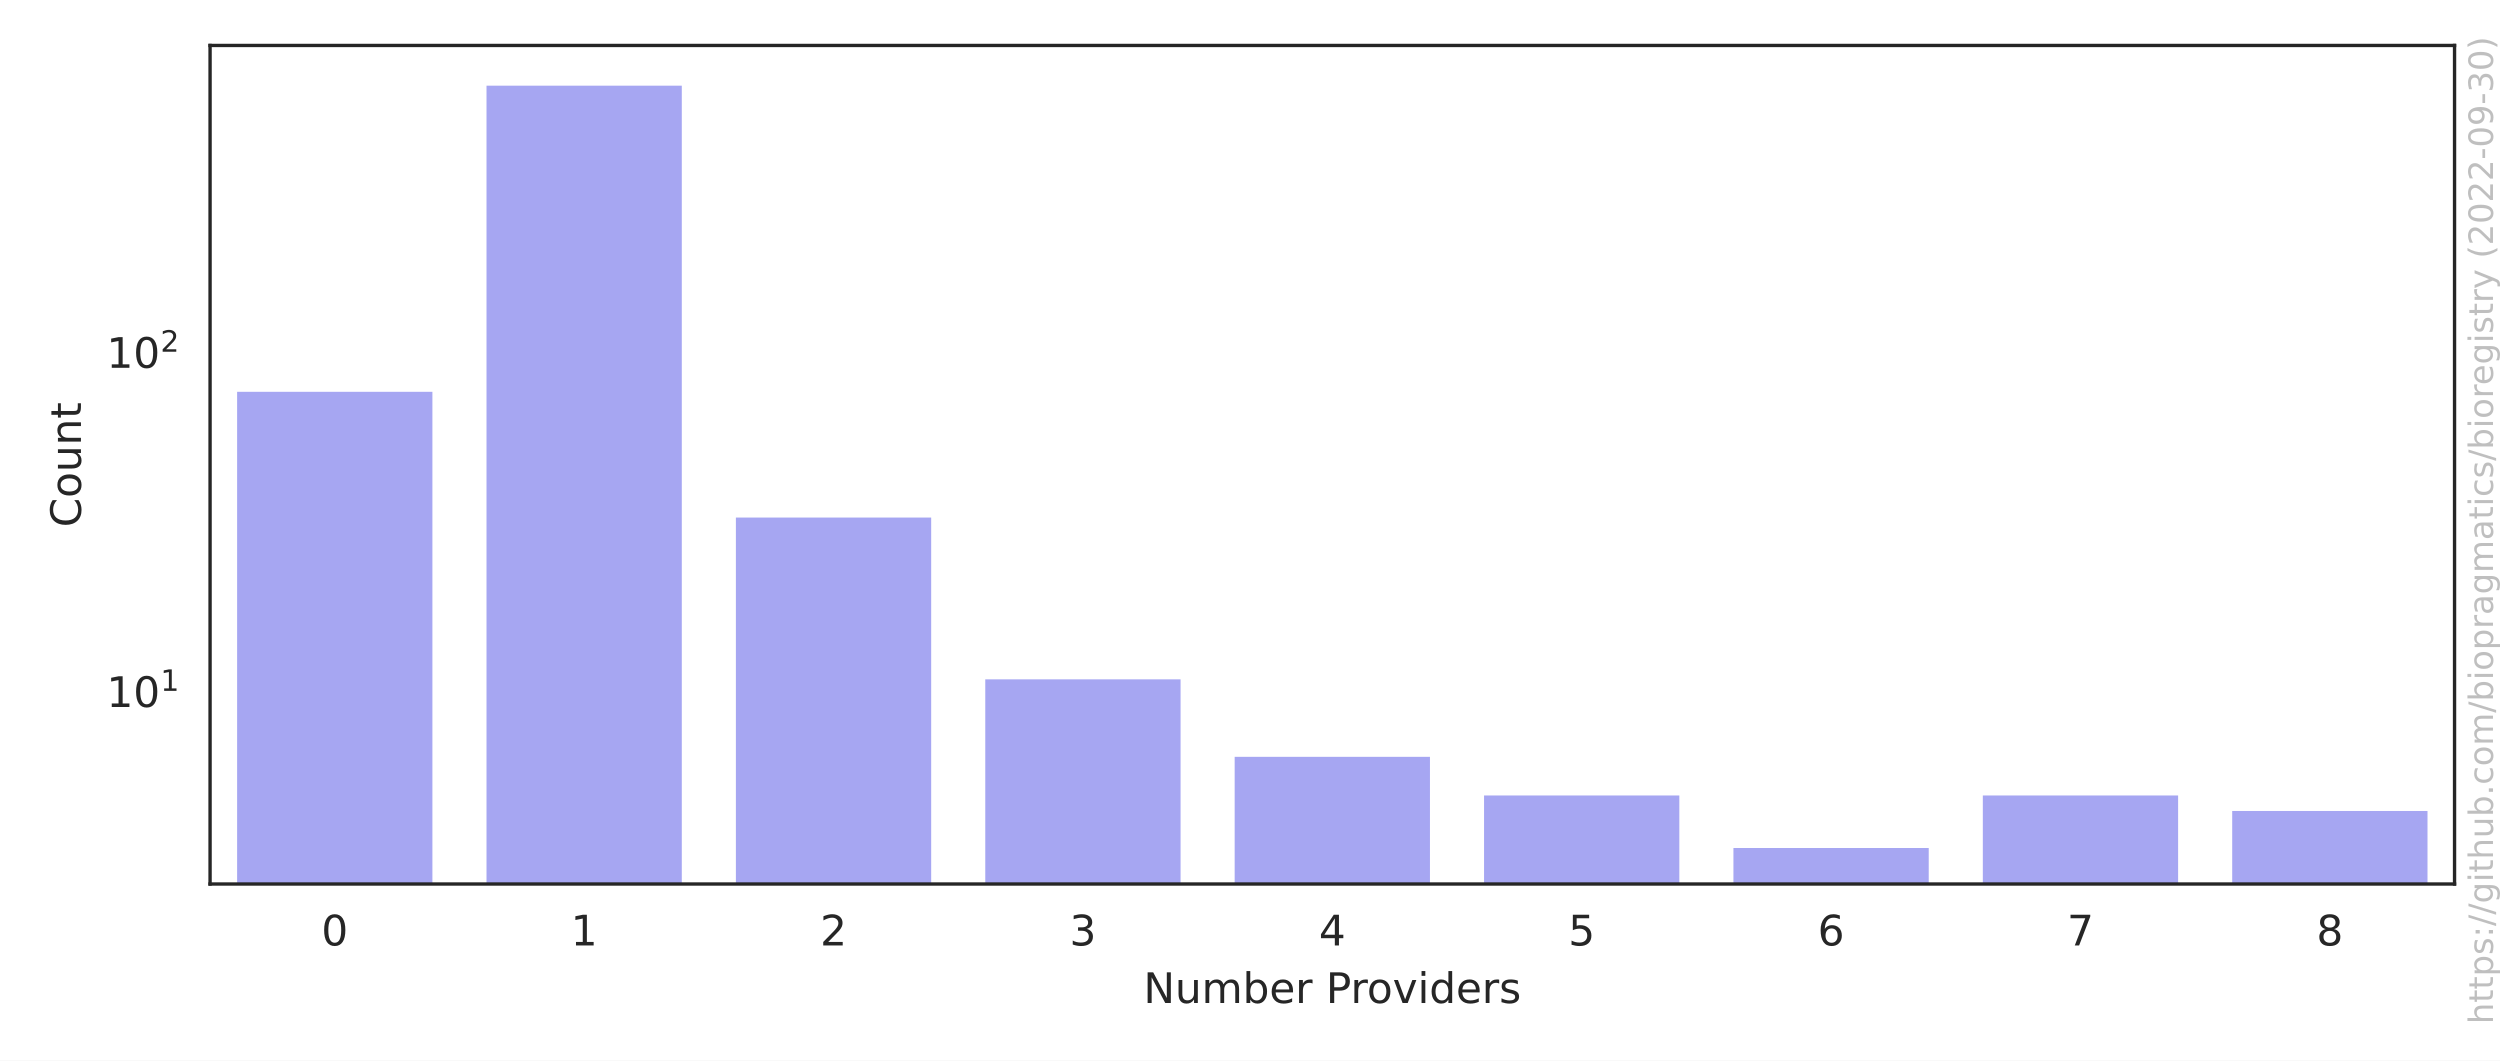
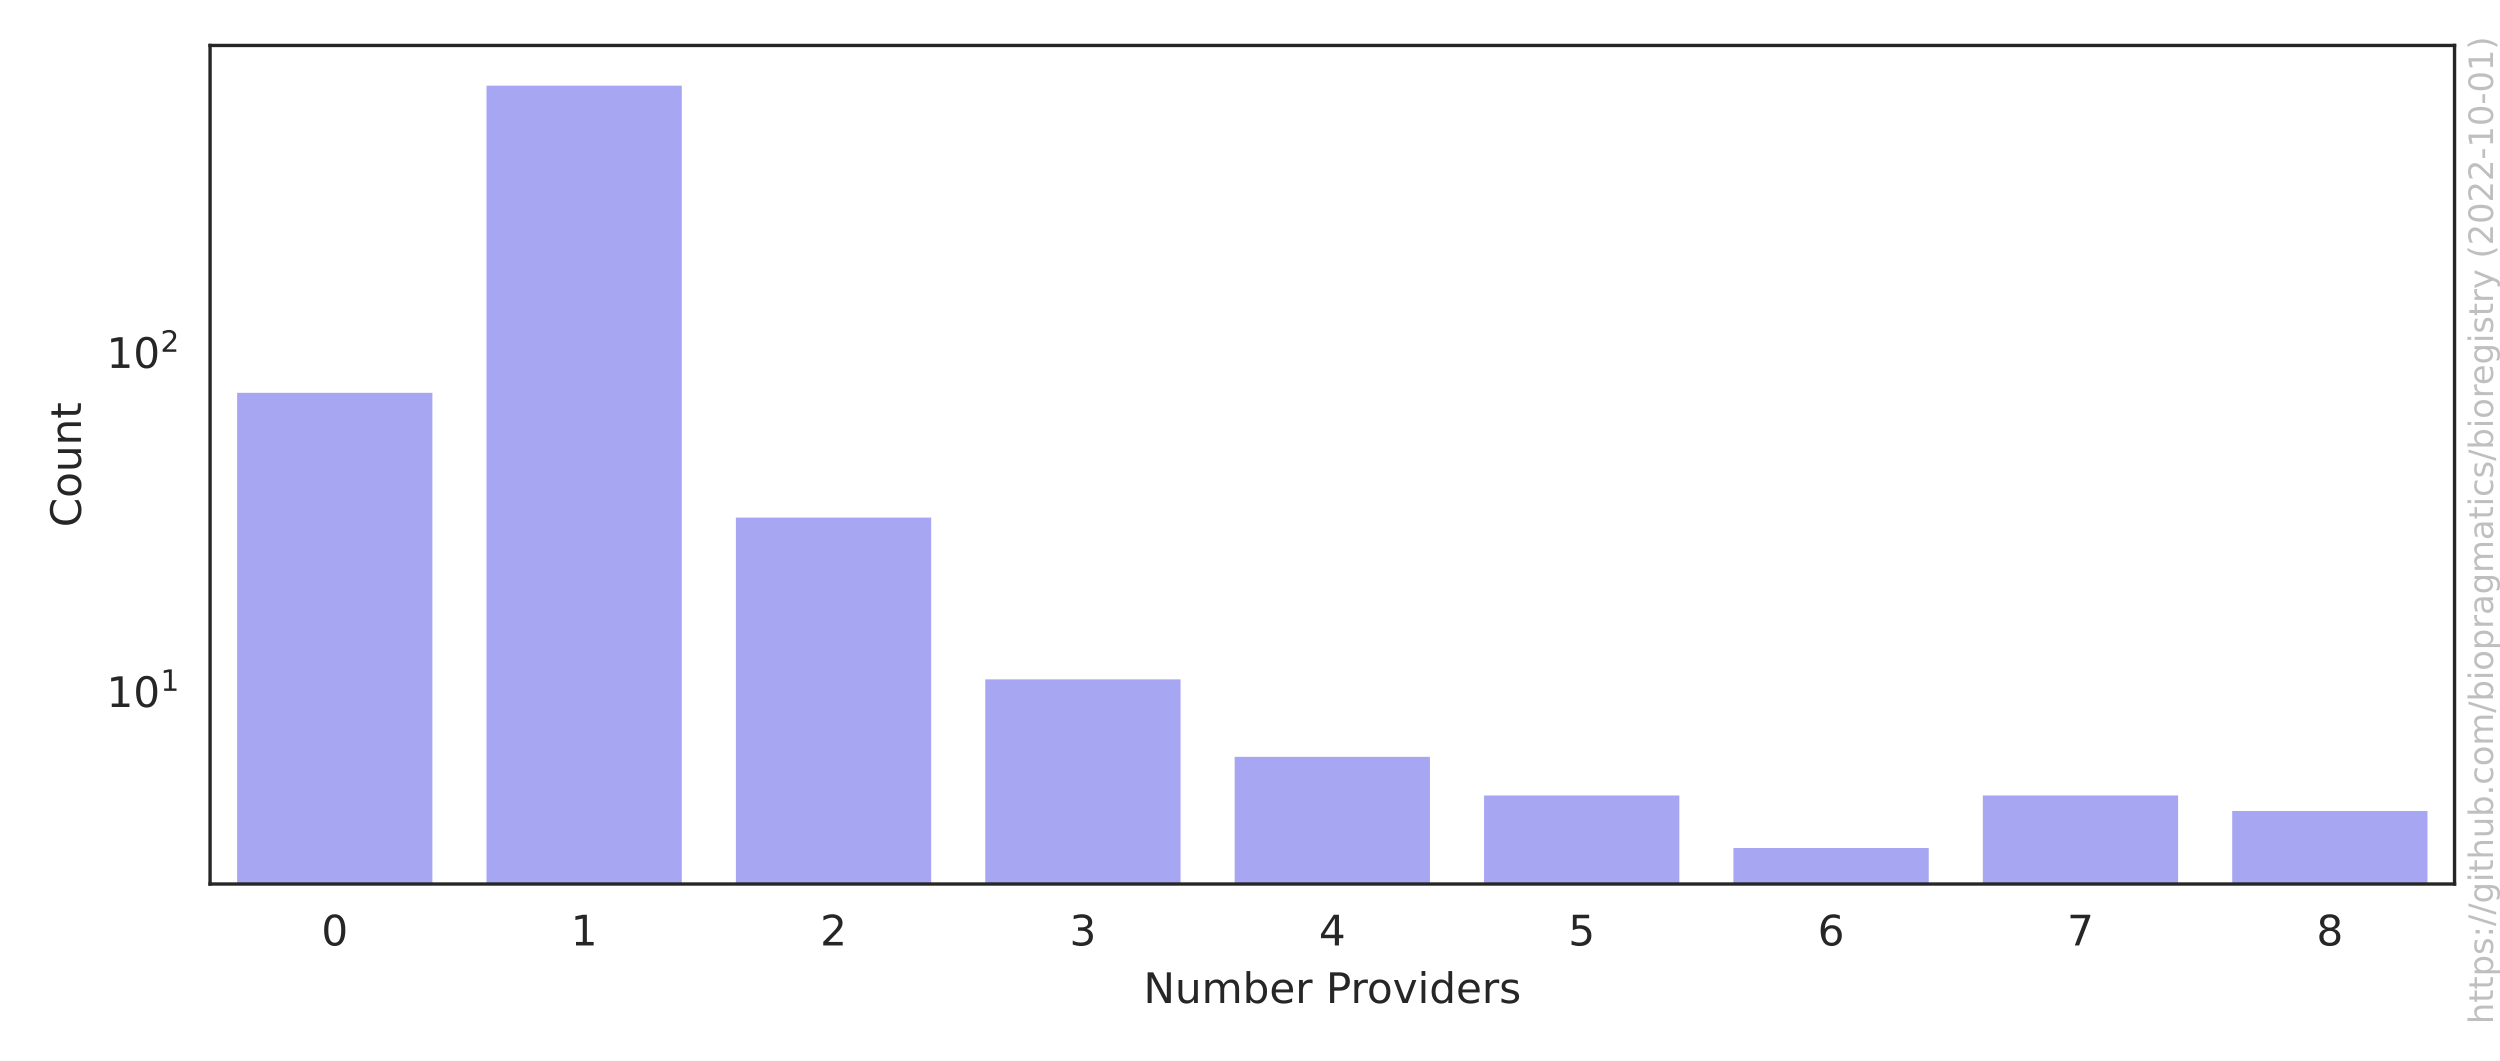
<svg xmlns="http://www.w3.org/2000/svg" xmlns:xlink="http://www.w3.org/1999/xlink" width="594pt" height="252pt" viewBox="0 0 594 252" version="1.1">
  <defs>
    <style type="text/css">*{stroke-linejoin: round; stroke-linecap: butt}</style>
  </defs>
  <g id="figure_1">
    <g id="patch_1">
      <path d="M 0 252  L 594 252  L 594 0  L 0 0  z " style="fill: #ffffff" />
    </g>
    <g id="axes_1">
      <g id="patch_2">
        <path d="M 49.913 210.04  L 583.2 210.04  L 583.2 10.8  L 49.913 10.8  z " style="fill: #ffffff" />
      </g>
      <g id="matplotlib.axis_1">
        <g id="xtick_1">
          <g id="text_1">
            <g style="fill: #262626" transform="translate(76.35851 224.6384) scale(0.1 -0.1)">
              <defs>
                <path id="DejaVuSans-30" d="M 2034 4250  Q 1547 4250 1301 3770  Q 1056 3291 1056 2328  Q 1056 1369 1301 889  Q 1547 409 2034 409  Q 2525 409 2770 889  Q 3016 1369 3016 2328  Q 3016 3291 2770 3770  Q 2525 4250 2034 4250  z M 2034 4750  Q 2819 4750 3233 4129  Q 3647 3509 3647 2328  Q 3647 1150 3233 529  Q 2819 -91 2034 -91  Q 1250 -91 836 529  Q 422 1150 422 2328  Q 422 3509 836 4129  Q 1250 4750 2034 4750  z " transform="scale(0.015625)" />
              </defs>
              <use xlink:href="#DejaVuSans-30" />
            </g>
          </g>
        </g>
        <g id="xtick_2">
          <g id="text_2">
            <g style="fill: #262626" transform="translate(135.6127 224.6384) scale(0.1 -0.1)">
              <defs>
                <path id="DejaVuSans-31" d="M 794 531  L 1825 531  L 1825 4091  L 703 3866  L 703 4441  L 1819 4666  L 2450 4666  L 2450 531  L 3481 531  L 3481 0  L 794 0  L 794 531  z " transform="scale(0.015625)" />
              </defs>
              <use xlink:href="#DejaVuSans-31" />
            </g>
          </g>
        </g>
        <g id="xtick_3">
          <g id="text_3">
            <g style="fill: #262626" transform="translate(194.8668 224.6384) scale(0.1 -0.1)">
              <defs>
                <path id="DejaVuSans-32" d="M 1228 531  L 3431 531  L 3431 0  L 469 0  L 469 531  Q 828 903 1448 1529  Q 2069 2156 2228 2338  Q 2531 2678 2651 2914  Q 2772 3150 2772 3378  Q 2772 3750 2511 3984  Q 2250 4219 1831 4219  Q 1534 4219 1204 4116  Q 875 4013 500 3803  L 500 4441  Q 881 4594 1212 4672  Q 1544 4750 1819 4750  Q 2544 4750 2975 4387  Q 3406 4025 3406 3419  Q 3406 3131 3298 2873  Q 3191 2616 2906 2266  Q 2828 2175 2409 1742  Q 1991 1309 1228 531  z " transform="scale(0.015625)" />
              </defs>
              <use xlink:href="#DejaVuSans-32" />
            </g>
          </g>
        </g>
        <g id="xtick_4">
          <g id="text_4">
            <g style="fill: #262626" transform="translate(254.1209 224.6384) scale(0.1 -0.1)">
              <defs>
                <path id="DejaVuSans-33" d="M 2597 2516  Q 3050 2419 3304 2112  Q 3559 1806 3559 1356  Q 3559 666 3084 287  Q 2609 -91 1734 -91  Q 1441 -91 1130 -33  Q 819 25 488 141  L 488 750  Q 750 597 1062 519  Q 1375 441 1716 441  Q 2309 441 2620 675  Q 2931 909 2931 1356  Q 2931 1769 2642 2001  Q 2353 2234 1838 2234  L 1294 2234  L 1294 2753  L 1863 2753  Q 2328 2753 2575 2939  Q 2822 3125 2822 3475  Q 2822 3834 2567 4026  Q 2313 4219 1838 4219  Q 1578 4219 1281 4162  Q 984 4106 628 3988  L 628 4550  Q 988 4650 1302 4700  Q 1616 4750 1894 4750  Q 2613 4750 3031 4423  Q 3450 4097 3450 3541  Q 3450 3153 3228 2886  Q 3006 2619 2597 2516  z " transform="scale(0.015625)" />
              </defs>
              <use xlink:href="#DejaVuSans-33" />
            </g>
          </g>
        </g>
        <g id="xtick_5">
          <g id="text_5">
            <g style="fill: #262626" transform="translate(313.3751 224.6384) scale(0.1 -0.1)">
              <defs>
                <path id="DejaVuSans-34" d="M 2419 4116  L 825 1625  L 2419 1625  L 2419 4116  z M 2253 4666  L 3047 4666  L 3047 1625  L 3713 1625  L 3713 1100  L 3047 1100  L 3047 0  L 2419 0  L 2419 1100  L 313 1100  L 313 1709  L 2253 4666  z " transform="scale(0.015625)" />
              </defs>
              <use xlink:href="#DejaVuSans-34" />
            </g>
          </g>
        </g>
        <g id="xtick_6">
          <g id="text_6">
            <g style="fill: #262626" transform="translate(372.6292 224.6384) scale(0.1 -0.1)">
              <defs>
                <path id="DejaVuSans-35" d="M 691 4666  L 3169 4666  L 3169 4134  L 1269 4134  L 1269 2991  Q 1406 3038 1543 3061  Q 1681 3084 1819 3084  Q 2600 3084 3056 2656  Q 3513 2228 3513 1497  Q 3513 744 3044 326  Q 2575 -91 1722 -91  Q 1428 -91 1123 -41  Q 819 9 494 109  L 494 744  Q 775 591 1075 516  Q 1375 441 1709 441  Q 2250 441 2565 725  Q 2881 1009 2881 1497  Q 2881 1984 2565 2268  Q 2250 2553 1709 2553  Q 1456 2553 1204 2497  Q 953 2441 691 2322  L 691 4666  z " transform="scale(0.015625)" />
              </defs>
              <use xlink:href="#DejaVuSans-35" />
            </g>
          </g>
        </g>
        <g id="xtick_7">
          <g id="text_7">
            <g style="fill: #262626" transform="translate(431.8834 224.6384) scale(0.1 -0.1)">
              <defs>
                <path id="DejaVuSans-36" d="M 2113 2584  Q 1688 2584 1439 2293  Q 1191 2003 1191 1497  Q 1191 994 1439 701  Q 1688 409 2113 409  Q 2538 409 2786 701  Q 3034 994 3034 1497  Q 3034 2003 2786 2293  Q 2538 2584 2113 2584  z M 3366 4563  L 3366 3988  Q 3128 4100 2886 4159  Q 2644 4219 2406 4219  Q 1781 4219 1451 3797  Q 1122 3375 1075 2522  Q 1259 2794 1537 2939  Q 1816 3084 2150 3084  Q 2853 3084 3261 2657  Q 3669 2231 3669 1497  Q 3669 778 3244 343  Q 2819 -91 2113 -91  Q 1303 -91 875 529  Q 447 1150 447 2328  Q 447 3434 972 4092  Q 1497 4750 2381 4750  Q 2619 4750 2861 4703  Q 3103 4656 3366 4563  z " transform="scale(0.015625)" />
              </defs>
              <use xlink:href="#DejaVuSans-36" />
            </g>
          </g>
        </g>
        <g id="xtick_8">
          <g id="text_8">
            <g style="fill: #262626" transform="translate(491.1375 224.6384) scale(0.1 -0.1)">
              <defs>
                <path id="DejaVuSans-37" d="M 525 4666  L 3525 4666  L 3525 4397  L 1831 0  L 1172 0  L 2766 4134  L 525 4134  L 525 4666  z " transform="scale(0.015625)" />
              </defs>
              <use xlink:href="#DejaVuSans-37" />
            </g>
          </g>
        </g>
        <g id="xtick_9">
          <g id="text_9">
            <g style="fill: #262626" transform="translate(550.3917 224.6384) scale(0.1 -0.1)">
              <defs>
                <path id="DejaVuSans-38" d="M 2034 2216  Q 1584 2216 1326 1975  Q 1069 1734 1069 1313  Q 1069 891 1326 650  Q 1584 409 2034 409  Q 2484 409 2743 651  Q 3003 894 3003 1313  Q 3003 1734 2745 1975  Q 2488 2216 2034 2216  z M 1403 2484  Q 997 2584 770 2862  Q 544 3141 544 3541  Q 544 4100 942 4425  Q 1341 4750 2034 4750  Q 2731 4750 3128 4425  Q 3525 4100 3525 3541  Q 3525 3141 3298 2862  Q 3072 2584 2669 2484  Q 3125 2378 3379 2068  Q 3634 1759 3634 1313  Q 3634 634 3220 271  Q 2806 -91 2034 -91  Q 1263 -91 848 271  Q 434 634 434 1313  Q 434 1759 690 2068  Q 947 2378 1403 2484  z M 1172 3481  Q 1172 3119 1398 2916  Q 1625 2713 2034 2713  Q 2441 2713 2670 2916  Q 2900 3119 2900 3481  Q 2900 3844 2670 4047  Q 2441 4250 2034 4250  Q 1625 4250 1398 4047  Q 1172 3844 1172 3481  z " transform="scale(0.015625)" />
              </defs>
              <use xlink:href="#DejaVuSans-38" />
            </g>
          </g>
        </g>
        <g id="text_10">
          <g style="fill: #262626" transform="translate(271.6923 238.3166) scale(0.1 -0.1)">
            <defs>
              <path id="DejaVuSans-4e" d="M 628 4666  L 1478 4666  L 3547 763  L 3547 4666  L 4159 4666  L 4159 0  L 3309 0  L 1241 3903  L 1241 0  L 628 0  L 628 4666  z " transform="scale(0.015625)" />
              <path id="DejaVuSans-75" d="M 544 1381  L 544 3500  L 1119 3500  L 1119 1403  Q 1119 906 1312 657  Q 1506 409 1894 409  Q 2359 409 2629 706  Q 2900 1003 2900 1516  L 2900 3500  L 3475 3500  L 3475 0  L 2900 0  L 2900 538  Q 2691 219 2414 64  Q 2138 -91 1772 -91  Q 1169 -91 856 284  Q 544 659 544 1381  z M 1991 3584  L 1991 3584  z " transform="scale(0.015625)" />
              <path id="DejaVuSans-6d" d="M 3328 2828  Q 3544 3216 3844 3400  Q 4144 3584 4550 3584  Q 5097 3584 5394 3201  Q 5691 2819 5691 2113  L 5691 0  L 5113 0  L 5113 2094  Q 5113 2597 4934 2840  Q 4756 3084 4391 3084  Q 3944 3084 3684 2787  Q 3425 2491 3425 1978  L 3425 0  L 2847 0  L 2847 2094  Q 2847 2600 2669 2842  Q 2491 3084 2119 3084  Q 1678 3084 1418 2786  Q 1159 2488 1159 1978  L 1159 0  L 581 0  L 581 3500  L 1159 3500  L 1159 2956  Q 1356 3278 1631 3431  Q 1906 3584 2284 3584  Q 2666 3584 2933 3390  Q 3200 3197 3328 2828  z " transform="scale(0.015625)" />
              <path id="DejaVuSans-62" d="M 3116 1747  Q 3116 2381 2855 2742  Q 2594 3103 2138 3103  Q 1681 3103 1420 2742  Q 1159 2381 1159 1747  Q 1159 1113 1420 752  Q 1681 391 2138 391  Q 2594 391 2855 752  Q 3116 1113 3116 1747  z M 1159 2969  Q 1341 3281 1617 3432  Q 1894 3584 2278 3584  Q 2916 3584 3314 3078  Q 3713 2572 3713 1747  Q 3713 922 3314 415  Q 2916 -91 2278 -91  Q 1894 -91 1617 61  Q 1341 213 1159 525  L 1159 0  L 581 0  L 581 4863  L 1159 4863  L 1159 2969  z " transform="scale(0.015625)" />
              <path id="DejaVuSans-65" d="M 3597 1894  L 3597 1613  L 953 1613  Q 991 1019 1311 708  Q 1631 397 2203 397  Q 2534 397 2845 478  Q 3156 559 3463 722  L 3463 178  Q 3153 47 2828 -22  Q 2503 -91 2169 -91  Q 1331 -91 842 396  Q 353 884 353 1716  Q 353 2575 817 3079  Q 1281 3584 2069 3584  Q 2775 3584 3186 3129  Q 3597 2675 3597 1894  z M 3022 2063  Q 3016 2534 2758 2815  Q 2500 3097 2075 3097  Q 1594 3097 1305 2825  Q 1016 2553 972 2059  L 3022 2063  z " transform="scale(0.015625)" />
              <path id="DejaVuSans-72" d="M 2631 2963  Q 2534 3019 2420 3045  Q 2306 3072 2169 3072  Q 1681 3072 1420 2755  Q 1159 2438 1159 1844  L 1159 0  L 581 0  L 581 3500  L 1159 3500  L 1159 2956  Q 1341 3275 1631 3429  Q 1922 3584 2338 3584  Q 2397 3584 2469 3576  Q 2541 3569 2628 3553  L 2631 2963  z " transform="scale(0.015625)" />
              <path id="DejaVuSans-20" transform="scale(0.015625)" />
              <path id="DejaVuSans-50" d="M 1259 4147  L 1259 2394  L 2053 2394  Q 2494 2394 2734 2622  Q 2975 2850 2975 3272  Q 2975 3691 2734 3919  Q 2494 4147 2053 4147  L 1259 4147  z M 628 4666  L 2053 4666  Q 2838 4666 3239 4311  Q 3641 3956 3641 3272  Q 3641 2581 3239 2228  Q 2838 1875 2053 1875  L 1259 1875  L 1259 0  L 628 0  L 628 4666  z " transform="scale(0.015625)" />
              <path id="DejaVuSans-6f" d="M 1959 3097  Q 1497 3097 1228 2736  Q 959 2375 959 1747  Q 959 1119 1226 758  Q 1494 397 1959 397  Q 2419 397 2687 759  Q 2956 1122 2956 1747  Q 2956 2369 2687 2733  Q 2419 3097 1959 3097  z M 1959 3584  Q 2709 3584 3137 3096  Q 3566 2609 3566 1747  Q 3566 888 3137 398  Q 2709 -91 1959 -91  Q 1206 -91 779 398  Q 353 888 353 1747  Q 353 2609 779 3096  Q 1206 3584 1959 3584  z " transform="scale(0.015625)" />
              <path id="DejaVuSans-76" d="M 191 3500  L 800 3500  L 1894 563  L 2988 3500  L 3597 3500  L 2284 0  L 1503 0  L 191 3500  z " transform="scale(0.015625)" />
              <path id="DejaVuSans-69" d="M 603 3500  L 1178 3500  L 1178 0  L 603 0  L 603 3500  z M 603 4863  L 1178 4863  L 1178 4134  L 603 4134  L 603 4863  z " transform="scale(0.015625)" />
              <path id="DejaVuSans-64" d="M 2906 2969  L 2906 4863  L 3481 4863  L 3481 0  L 2906 0  L 2906 525  Q 2725 213 2448 61  Q 2172 -91 1784 -91  Q 1150 -91 751 415  Q 353 922 353 1747  Q 353 2572 751 3078  Q 1150 3584 1784 3584  Q 2172 3584 2448 3432  Q 2725 3281 2906 2969  z M 947 1747  Q 947 1113 1208 752  Q 1469 391 1925 391  Q 2381 391 2643 752  Q 2906 1113 2906 1747  Q 2906 2381 2643 2742  Q 2381 3103 1925 3103  Q 1469 3103 1208 2742  Q 947 2381 947 1747  z " transform="scale(0.015625)" />
              <path id="DejaVuSans-73" d="M 2834 3397  L 2834 2853  Q 2591 2978 2328 3040  Q 2066 3103 1784 3103  Q 1356 3103 1142 2972  Q 928 2841 928 2578  Q 928 2378 1081 2264  Q 1234 2150 1697 2047  L 1894 2003  Q 2506 1872 2764 1633  Q 3022 1394 3022 966  Q 3022 478 2636 193  Q 2250 -91 1575 -91  Q 1294 -91 989 -36  Q 684 19 347 128  L 347 722  Q 666 556 975 473  Q 1284 391 1588 391  Q 1994 391 2212 530  Q 2431 669 2431 922  Q 2431 1156 2273 1281  Q 2116 1406 1581 1522  L 1381 1569  Q 847 1681 609 1914  Q 372 2147 372 2553  Q 372 3047 722 3315  Q 1072 3584 1716 3584  Q 2034 3584 2315 3537  Q 2597 3491 2834 3397  z " transform="scale(0.015625)" />
            </defs>
            <use xlink:href="#DejaVuSans-4e" />
            <use xlink:href="#DejaVuSans-75" x="74.805" />
            <use xlink:href="#DejaVuSans-6d" x="138.184" />
            <use xlink:href="#DejaVuSans-62" x="235.596" />
            <use xlink:href="#DejaVuSans-65" x="299.072" />
            <use xlink:href="#DejaVuSans-72" x="360.596" />
            <use xlink:href="#DejaVuSans-20" x="401.709" />
            <use xlink:href="#DejaVuSans-50" x="433.496" />
            <use xlink:href="#DejaVuSans-72" x="492.049" />
            <use xlink:href="#DejaVuSans-6f" x="530.912" />
            <use xlink:href="#DejaVuSans-76" x="592.094" />
            <use xlink:href="#DejaVuSans-69" x="651.273" />
            <use xlink:href="#DejaVuSans-64" x="679.057" />
            <use xlink:href="#DejaVuSans-65" x="742.533" />
            <use xlink:href="#DejaVuSans-72" x="804.057" />
            <use xlink:href="#DejaVuSans-73" x="845.17" />
          </g>
        </g>
      </g>
      <g id="matplotlib.axis_2">
        <g id="ytick_1">
          <g id="text_11">
-             <g style="fill: #262626" transform="translate(25.31268 168.0468) scale(0.1 -0.1)">
+             <g style="fill: #262626" transform="translate(25.31268 168.0525) scale(0.1 -0.1)">
              <use xlink:href="#DejaVuSans-31" transform="translate(0 0.684375)" />
              <use xlink:href="#DejaVuSans-30" transform="translate(63.62305 0.684375)" />
              <use xlink:href="#DejaVuSans-31" transform="translate(128.2031 38.96563) scale(0.7)" />
            </g>
          </g>
        </g>
        <g id="ytick_2">
          <g id="text_12">
-             <g style="fill: #262626" transform="translate(25.31268 87.47319) scale(0.1 -0.1)">
+             <g style="fill: #262626" transform="translate(25.31268 87.49147) scale(0.1 -0.1)">
              <use xlink:href="#DejaVuSans-31" transform="translate(0 0.765625)" />
              <use xlink:href="#DejaVuSans-30" transform="translate(63.62305 0.765625)" />
              <use xlink:href="#DejaVuSans-32" transform="translate(128.2031 39.04688) scale(0.7)" />
            </g>
          </g>
        </g>
        <g id="ytick_3" />
        <g id="ytick_4" />
        <g id="ytick_5" />
        <g id="ytick_6" />
        <g id="ytick_7" />
        <g id="ytick_8" />
        <g id="ytick_9" />
        <g id="ytick_10" />
        <g id="ytick_11" />
        <g id="ytick_12" />
        <g id="ytick_13" />
        <g id="ytick_14" />
        <g id="ytick_15" />
        <g id="ytick_16" />
        <g id="ytick_17" />
        <g id="ytick_18" />
        <g id="ytick_19" />
        <g id="ytick_20" />
        <g id="ytick_21" />
        <g id="ytick_22" />
        <g id="ytick_23" />
        <g id="ytick_24" />
        <g id="text_13">
          <g style="fill: #262626" transform="translate(19.233 125.2684) rotate(-90) scale(0.1 -0.1)">
            <defs>
              <path id="DejaVuSans-43" d="M 4122 4306  L 4122 3641  Q 3803 3938 3442 4084  Q 3081 4231 2675 4231  Q 1875 4231 1450 3742  Q 1025 3253 1025 2328  Q 1025 1406 1450 917  Q 1875 428 2675 428  Q 3081 428 3442 575  Q 3803 722 4122 1019  L 4122 359  Q 3791 134 3420 21  Q 3050 -91 2638 -91  Q 1578 -91 968 557  Q 359 1206 359 2328  Q 359 3453 968 4101  Q 1578 4750 2638 4750  Q 3056 4750 3426 4639  Q 3797 4528 4122 4306  z " transform="scale(0.015625)" />
              <path id="DejaVuSans-6e" d="M 3513 2113  L 3513 0  L 2938 0  L 2938 2094  Q 2938 2591 2744 2837  Q 2550 3084 2163 3084  Q 1697 3084 1428 2787  Q 1159 2491 1159 1978  L 1159 0  L 581 0  L 581 3500  L 1159 3500  L 1159 2956  Q 1366 3272 1645 3428  Q 1925 3584 2291 3584  Q 2894 3584 3203 3211  Q 3513 2838 3513 2113  z " transform="scale(0.015625)" />
              <path id="DejaVuSans-74" d="M 1172 4494  L 1172 3500  L 2356 3500  L 2356 3053  L 1172 3053  L 1172 1153  Q 1172 725 1289 603  Q 1406 481 1766 481  L 2356 481  L 2356 0  L 1766 0  Q 1100 0 847 248  Q 594 497 594 1153  L 594 3053  L 172 3053  L 172 3500  L 594 3500  L 594 4494  L 1172 4494  z " transform="scale(0.015625)" />
            </defs>
            <use xlink:href="#DejaVuSans-43" />
            <use xlink:href="#DejaVuSans-6f" x="69.824" />
            <use xlink:href="#DejaVuSans-75" x="131.006" />
            <use xlink:href="#DejaVuSans-6e" x="194.385" />
            <use xlink:href="#DejaVuSans-74" x="257.764" />
          </g>
        </g>
      </g>
      <g id="patch_3">
-         <path d="M 55.838 80818.41  L 103.241 80818.41  L 103.241 92.593  L 55.838 92.593  z " clip-path="url(#p84426c0476)" style="fill: #2020df; opacity: 0.4; stroke: #ffffff; stroke-linejoin: miter" />
+         <path d="M 55.838 80805.846  L 103.241 80805.846  L 103.241 92.837  L 55.838 92.837  z " clip-path="url(#p84426c0476)" style="fill: #2020df; opacity: 0.4; stroke: #ffffff; stroke-linejoin: miter" />
      </g>
      <g id="patch_4">
-         <path d="M 115.092 80818.41  L 162.496 80818.41  L 162.496 19.856  L 115.092 19.856  z " clip-path="url(#p84426c0476)" style="fill: #2020df; opacity: 0.4; stroke: #ffffff; stroke-linejoin: miter" />
+         <path d="M 115.092 80805.846  L 162.496 80805.846  L 162.496 19.856  L 115.092 19.856  z " clip-path="url(#p84426c0476)" style="fill: #2020df; opacity: 0.4; stroke: #ffffff; stroke-linejoin: miter" />
      </g>
      <g id="patch_5">
-         <path d="M 174.346 80818.41  L 221.75 80818.41  L 221.75 122.469  L 174.346 122.469  z " clip-path="url(#p84426c0476)" style="fill: #2020df; opacity: 0.4; stroke: #ffffff; stroke-linejoin: miter" />
+         <path d="M 174.346 80805.846  L 221.75 80805.846  L 221.75 122.481  L 174.346 122.481  z " clip-path="url(#p84426c0476)" style="fill: #2020df; opacity: 0.4; stroke: #ffffff; stroke-linejoin: miter" />
      </g>
      <g id="patch_6">
-         <path d="M 233.601 80818.41  L 281.004 80818.41  L 281.004 160.912  L 233.601 160.912  z " clip-path="url(#p84426c0476)" style="fill: #2020df; opacity: 0.4; stroke: #ffffff; stroke-linejoin: miter" />
+         <path d="M 233.601 80805.846  L 281.004 80805.846  L 281.004 160.919  L 233.601 160.919  z " clip-path="url(#p84426c0476)" style="fill: #2020df; opacity: 0.4; stroke: #ffffff; stroke-linejoin: miter" />
      </g>
      <g id="patch_7">
-         <path d="M 292.855 80818.41  L 340.258 80818.41  L 340.258 179.322  L 292.855 179.322  z " clip-path="url(#p84426c0476)" style="fill: #2020df; opacity: 0.4; stroke: #ffffff; stroke-linejoin: miter" />
+         <path d="M 292.855 80805.846  L 340.258 80805.846  L 340.258 179.325  L 292.855 179.325  z " clip-path="url(#p84426c0476)" style="fill: #2020df; opacity: 0.4; stroke: #ffffff; stroke-linejoin: miter" />
      </g>
      <g id="patch_8">
-         <path d="M 352.109 80818.41  L 399.512 80818.41  L 399.512 188.503  L 352.109 188.503  z " clip-path="url(#p84426c0476)" style="fill: #2020df; opacity: 0.4; stroke: #ffffff; stroke-linejoin: miter" />
+         <path d="M 352.109 80805.846  L 399.512 80805.846  L 399.512 188.505  L 352.109 188.505  z " clip-path="url(#p84426c0476)" style="fill: #2020df; opacity: 0.4; stroke: #ffffff; stroke-linejoin: miter" />
      </g>
      <g id="patch_9">
-         <path d="M 411.363 80818.41  L 458.766 80818.41  L 458.766 200.984  L 411.363 200.984  z " clip-path="url(#p84426c0476)" style="fill: #2020df; opacity: 0.4; stroke: #ffffff; stroke-linejoin: miter" />
+         <path d="M 411.363 80805.846  L 458.766 80805.846  L 458.766 200.984  L 411.363 200.984  z " clip-path="url(#p84426c0476)" style="fill: #2020df; opacity: 0.4; stroke: #ffffff; stroke-linejoin: miter" />
      </g>
      <g id="patch_10">
-         <path d="M 470.617 80818.41  L 518.02 80818.41  L 518.02 188.503  L 470.617 188.503  z " clip-path="url(#p84426c0476)" style="fill: #2020df; opacity: 0.4; stroke: #ffffff; stroke-linejoin: miter" />
+         <path d="M 470.617 80805.846  L 518.02 80805.846  L 518.02 188.505  L 470.617 188.505  z " clip-path="url(#p84426c0476)" style="fill: #2020df; opacity: 0.4; stroke: #ffffff; stroke-linejoin: miter" />
      </g>
      <g id="patch_11">
-         <path d="M 529.871 80818.41  L 577.275 80818.41  L 577.275 192.189  L 529.871 192.189  z " clip-path="url(#p84426c0476)" style="fill: #2020df; opacity: 0.4; stroke: #ffffff; stroke-linejoin: miter" />
+         <path d="M 529.871 80805.846  L 577.275 80805.846  L 577.275 192.191  L 529.871 192.191  z " clip-path="url(#p84426c0476)" style="fill: #2020df; opacity: 0.4; stroke: #ffffff; stroke-linejoin: miter" />
      </g>
      <g id="patch_12">
        <path d="M 49.913 210.04  L 49.913 10.8  " style="fill: none; stroke: #262626; stroke-width: 0.8; stroke-linejoin: miter; stroke-linecap: square" />
      </g>
      <g id="patch_13">
        <path d="M 583.2 210.04  L 583.2 10.8  " style="fill: none; stroke: #262626; stroke-width: 0.8; stroke-linejoin: miter; stroke-linecap: square" />
      </g>
      <g id="patch_14">
        <path d="M 49.913 210.04  L 583.2 210.04  " style="fill: none; stroke: #262626; stroke-width: 0.8; stroke-linejoin: miter; stroke-linecap: square" />
      </g>
      <g id="patch_15">
        <path d="M 49.913 10.8  L 583.2 10.8  " style="fill: none; stroke: #262626; stroke-width: 0.8; stroke-linejoin: miter; stroke-linecap: square" />
      </g>
    </g>
    <g id="text_14">
      <g style="fill: #808080; opacity: 0.5" transform="translate(592.3362 243.3237) rotate(-90) scale(0.08 -0.08)">
        <defs>
          <path id="DejaVuSans-68" d="M 3513 2113  L 3513 0  L 2938 0  L 2938 2094  Q 2938 2591 2744 2837  Q 2550 3084 2163 3084  Q 1697 3084 1428 2787  Q 1159 2491 1159 1978  L 1159 0  L 581 0  L 581 4863  L 1159 4863  L 1159 2956  Q 1366 3272 1645 3428  Q 1925 3584 2291 3584  Q 2894 3584 3203 3211  Q 3513 2838 3513 2113  z " transform="scale(0.015625)" />
          <path id="DejaVuSans-70" d="M 1159 525  L 1159 -1331  L 581 -1331  L 581 3500  L 1159 3500  L 1159 2969  Q 1341 3281 1617 3432  Q 1894 3584 2278 3584  Q 2916 3584 3314 3078  Q 3713 2572 3713 1747  Q 3713 922 3314 415  Q 2916 -91 2278 -91  Q 1894 -91 1617 61  Q 1341 213 1159 525  z M 3116 1747  Q 3116 2381 2855 2742  Q 2594 3103 2138 3103  Q 1681 3103 1420 2742  Q 1159 2381 1159 1747  Q 1159 1113 1420 752  Q 1681 391 2138 391  Q 2594 391 2855 752  Q 3116 1113 3116 1747  z " transform="scale(0.015625)" />
          <path id="DejaVuSans-3a" d="M 750 794  L 1409 794  L 1409 0  L 750 0  L 750 794  z M 750 3309  L 1409 3309  L 1409 2516  L 750 2516  L 750 3309  z " transform="scale(0.015625)" />
          <path id="DejaVuSans-2f" d="M 1625 4666  L 2156 4666  L 531 -594  L 0 -594  L 1625 4666  z " transform="scale(0.015625)" />
          <path id="DejaVuSans-67" d="M 2906 1791  Q 2906 2416 2648 2759  Q 2391 3103 1925 3103  Q 1463 3103 1205 2759  Q 947 2416 947 1791  Q 947 1169 1205 825  Q 1463 481 1925 481  Q 2391 481 2648 825  Q 2906 1169 2906 1791  z M 3481 434  Q 3481 -459 3084 -895  Q 2688 -1331 1869 -1331  Q 1566 -1331 1297 -1286  Q 1028 -1241 775 -1147  L 775 -588  Q 1028 -725 1275 -790  Q 1522 -856 1778 -856  Q 2344 -856 2625 -561  Q 2906 -266 2906 331  L 2906 616  Q 2728 306 2450 153  Q 2172 0 1784 0  Q 1141 0 747 490  Q 353 981 353 1791  Q 353 2603 747 3093  Q 1141 3584 1784 3584  Q 2172 3584 2450 3431  Q 2728 3278 2906 2969  L 2906 3500  L 3481 3500  L 3481 434  z " transform="scale(0.015625)" />
          <path id="DejaVuSans-2e" d="M 684 794  L 1344 794  L 1344 0  L 684 0  L 684 794  z " transform="scale(0.015625)" />
          <path id="DejaVuSans-63" d="M 3122 3366  L 3122 2828  Q 2878 2963 2633 3030  Q 2388 3097 2138 3097  Q 1578 3097 1268 2742  Q 959 2388 959 1747  Q 959 1106 1268 751  Q 1578 397 2138 397  Q 2388 397 2633 464  Q 2878 531 3122 666  L 3122 134  Q 2881 22 2623 -34  Q 2366 -91 2075 -91  Q 1284 -91 818 406  Q 353 903 353 1747  Q 353 2603 823 3093  Q 1294 3584 2113 3584  Q 2378 3584 2631 3529  Q 2884 3475 3122 3366  z " transform="scale(0.015625)" />
          <path id="DejaVuSans-61" d="M 2194 1759  Q 1497 1759 1228 1600  Q 959 1441 959 1056  Q 959 750 1161 570  Q 1363 391 1709 391  Q 2188 391 2477 730  Q 2766 1069 2766 1631  L 2766 1759  L 2194 1759  z M 3341 1997  L 3341 0  L 2766 0  L 2766 531  Q 2569 213 2275 61  Q 1981 -91 1556 -91  Q 1019 -91 701 211  Q 384 513 384 1019  Q 384 1609 779 1909  Q 1175 2209 1959 2209  L 2766 2209  L 2766 2266  Q 2766 2663 2505 2880  Q 2244 3097 1772 3097  Q 1472 3097 1187 3025  Q 903 2953 641 2809  L 641 3341  Q 956 3463 1253 3523  Q 1550 3584 1831 3584  Q 2591 3584 2966 3190  Q 3341 2797 3341 1997  z " transform="scale(0.015625)" />
          <path id="DejaVuSans-79" d="M 2059 -325  Q 1816 -950 1584 -1140  Q 1353 -1331 966 -1331  L 506 -1331  L 506 -850  L 844 -850  Q 1081 -850 1212 -737  Q 1344 -625 1503 -206  L 1606 56  L 191 3500  L 800 3500  L 1894 763  L 2988 3500  L 3597 3500  L 2059 -325  z " transform="scale(0.015625)" />
          <path id="DejaVuSans-28" d="M 1984 4856  Q 1566 4138 1362 3434  Q 1159 2731 1159 2009  Q 1159 1288 1364 580  Q 1569 -128 1984 -844  L 1484 -844  Q 1016 -109 783 600  Q 550 1309 550 2009  Q 550 2706 781 3412  Q 1013 4119 1484 4856  L 1984 4856  z " transform="scale(0.015625)" />
          <path id="DejaVuSans-2d" d="M 313 2009  L 1997 2009  L 1997 1497  L 313 1497  L 313 2009  z " transform="scale(0.015625)" />
-           <path id="DejaVuSans-39" d="M 703 97  L 703 672  Q 941 559 1184 500  Q 1428 441 1663 441  Q 2288 441 2617 861  Q 2947 1281 2994 2138  Q 2813 1869 2534 1725  Q 2256 1581 1919 1581  Q 1219 1581 811 2004  Q 403 2428 403 3163  Q 403 3881 828 4315  Q 1253 4750 1959 4750  Q 2769 4750 3195 4129  Q 3622 3509 3622 2328  Q 3622 1225 3098 567  Q 2575 -91 1691 -91  Q 1453 -91 1209 -44  Q 966 3 703 97  z M 1959 2075  Q 2384 2075 2632 2365  Q 2881 2656 2881 3163  Q 2881 3666 2632 3958  Q 2384 4250 1959 4250  Q 1534 4250 1286 3958  Q 1038 3666 1038 3163  Q 1038 2656 1286 2365  Q 1534 2075 1959 2075  z " transform="scale(0.015625)" />
          <path id="DejaVuSans-29" d="M 513 4856  L 1013 4856  Q 1481 4119 1714 3412  Q 1947 2706 1947 2009  Q 1947 1309 1714 600  Q 1481 -109 1013 -844  L 513 -844  Q 928 -128 1133 580  Q 1338 1288 1338 2009  Q 1338 2731 1133 3434  Q 928 4138 513 4856  z " transform="scale(0.015625)" />
        </defs>
        <use xlink:href="#DejaVuSans-68" />
        <use xlink:href="#DejaVuSans-74" x="63.379" />
        <use xlink:href="#DejaVuSans-74" x="102.588" />
        <use xlink:href="#DejaVuSans-70" x="141.797" />
        <use xlink:href="#DejaVuSans-73" x="205.273" />
        <use xlink:href="#DejaVuSans-3a" x="257.373" />
        <use xlink:href="#DejaVuSans-2f" x="291.064" />
        <use xlink:href="#DejaVuSans-2f" x="324.756" />
        <use xlink:href="#DejaVuSans-67" x="358.447" />
        <use xlink:href="#DejaVuSans-69" x="421.924" />
        <use xlink:href="#DejaVuSans-74" x="449.707" />
        <use xlink:href="#DejaVuSans-68" x="488.916" />
        <use xlink:href="#DejaVuSans-75" x="552.295" />
        <use xlink:href="#DejaVuSans-62" x="615.674" />
        <use xlink:href="#DejaVuSans-2e" x="679.15" />
        <use xlink:href="#DejaVuSans-63" x="710.938" />
        <use xlink:href="#DejaVuSans-6f" x="765.918" />
        <use xlink:href="#DejaVuSans-6d" x="827.1" />
        <use xlink:href="#DejaVuSans-2f" x="924.512" />
        <use xlink:href="#DejaVuSans-62" x="958.203" />
        <use xlink:href="#DejaVuSans-69" x="1021.68" />
        <use xlink:href="#DejaVuSans-6f" x="1049.463" />
        <use xlink:href="#DejaVuSans-70" x="1110.645" />
        <use xlink:href="#DejaVuSans-72" x="1174.121" />
        <use xlink:href="#DejaVuSans-61" x="1215.234" />
        <use xlink:href="#DejaVuSans-67" x="1276.514" />
        <use xlink:href="#DejaVuSans-6d" x="1339.99" />
        <use xlink:href="#DejaVuSans-61" x="1437.402" />
        <use xlink:href="#DejaVuSans-74" x="1498.682" />
        <use xlink:href="#DejaVuSans-69" x="1537.891" />
        <use xlink:href="#DejaVuSans-63" x="1565.674" />
        <use xlink:href="#DejaVuSans-73" x="1620.654" />
        <use xlink:href="#DejaVuSans-2f" x="1672.754" />
        <use xlink:href="#DejaVuSans-62" x="1706.445" />
        <use xlink:href="#DejaVuSans-69" x="1769.922" />
        <use xlink:href="#DejaVuSans-6f" x="1797.705" />
        <use xlink:href="#DejaVuSans-72" x="1858.887" />
        <use xlink:href="#DejaVuSans-65" x="1897.75" />
        <use xlink:href="#DejaVuSans-67" x="1959.273" />
        <use xlink:href="#DejaVuSans-69" x="2022.75" />
        <use xlink:href="#DejaVuSans-73" x="2050.533" />
        <use xlink:href="#DejaVuSans-74" x="2102.633" />
        <use xlink:href="#DejaVuSans-72" x="2141.842" />
        <use xlink:href="#DejaVuSans-79" x="2182.955" />
        <use xlink:href="#DejaVuSans-20" x="2242.135" />
        <use xlink:href="#DejaVuSans-28" x="2273.922" />
        <use xlink:href="#DejaVuSans-32" x="2312.936" />
        <use xlink:href="#DejaVuSans-30" x="2376.559" />
        <use xlink:href="#DejaVuSans-32" x="2440.182" />
        <use xlink:href="#DejaVuSans-32" x="2503.805" />
        <use xlink:href="#DejaVuSans-2d" x="2567.428" />
-         <use xlink:href="#DejaVuSans-30" x="2603.512" />
-         <use xlink:href="#DejaVuSans-39" x="2667.135" />
+         <use xlink:href="#DejaVuSans-31" x="2603.512" />
+         <use xlink:href="#DejaVuSans-30" x="2667.135" />
        <use xlink:href="#DejaVuSans-2d" x="2730.758" />
-         <use xlink:href="#DejaVuSans-33" x="2766.842" />
-         <use xlink:href="#DejaVuSans-30" x="2830.465" />
+         <use xlink:href="#DejaVuSans-30" x="2766.842" />
+         <use xlink:href="#DejaVuSans-31" x="2830.465" />
        <use xlink:href="#DejaVuSans-29" x="2894.088" />
      </g>
    </g>
  </g>
  <defs>
    <clipPath id="p84426c0476">
      <rect x="49.913" y="10.8" width="533.287" height="199.24" />
    </clipPath>
  </defs>
</svg>
